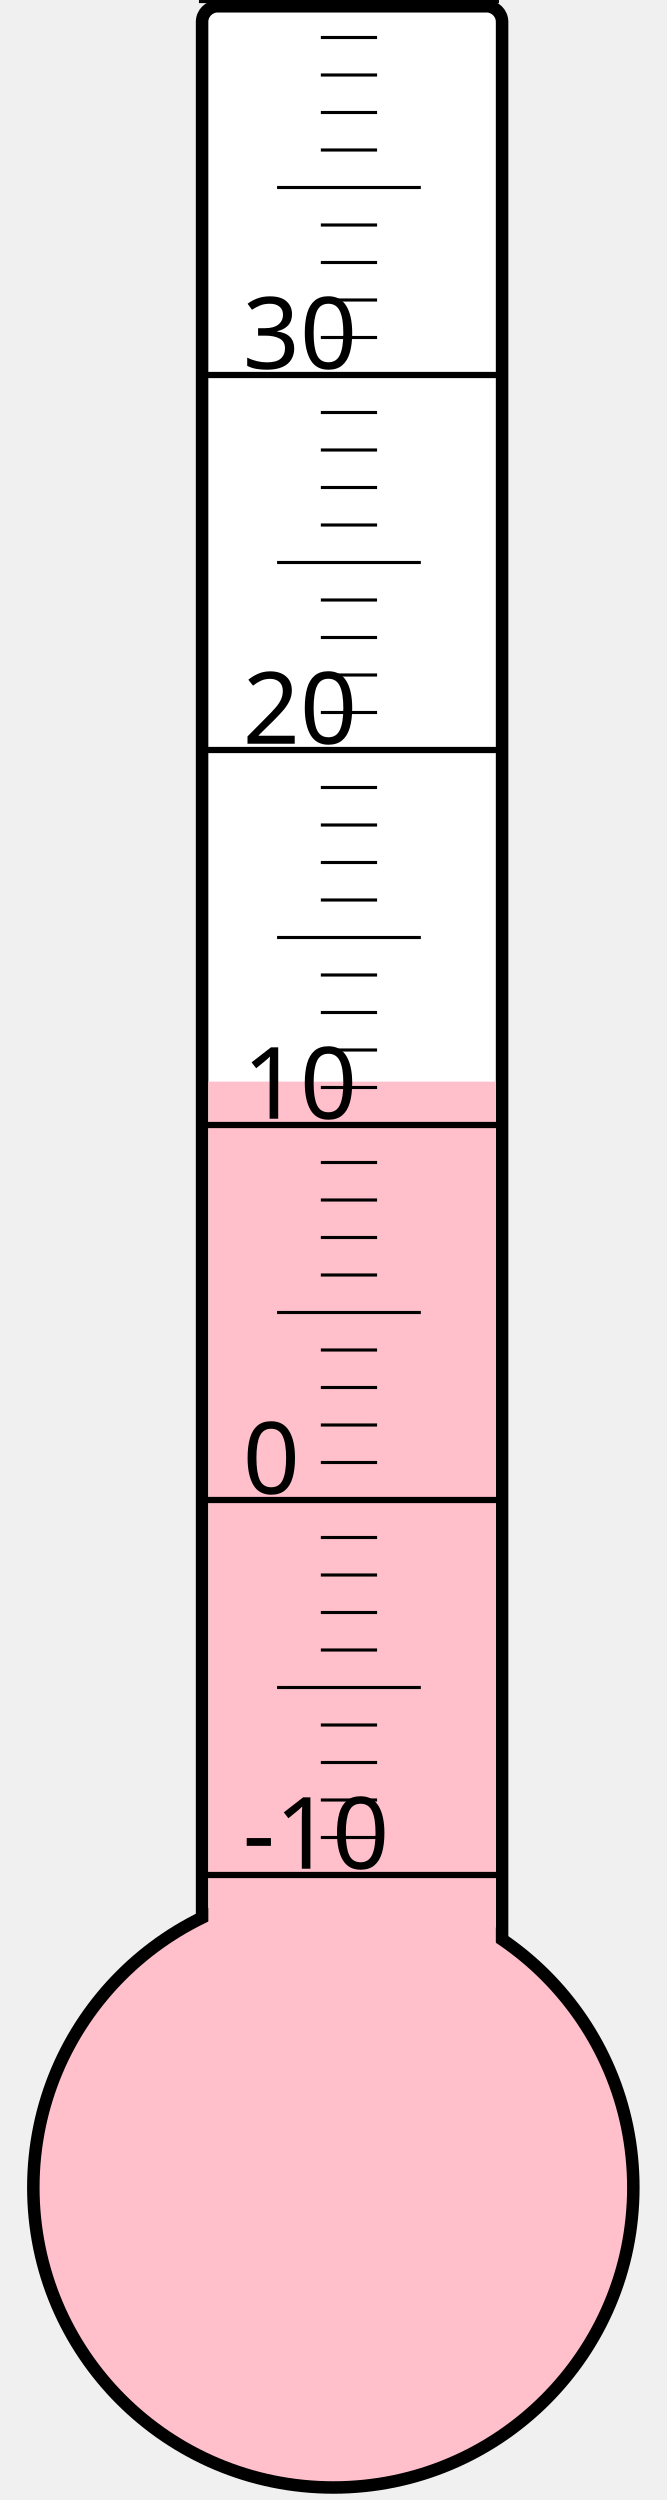
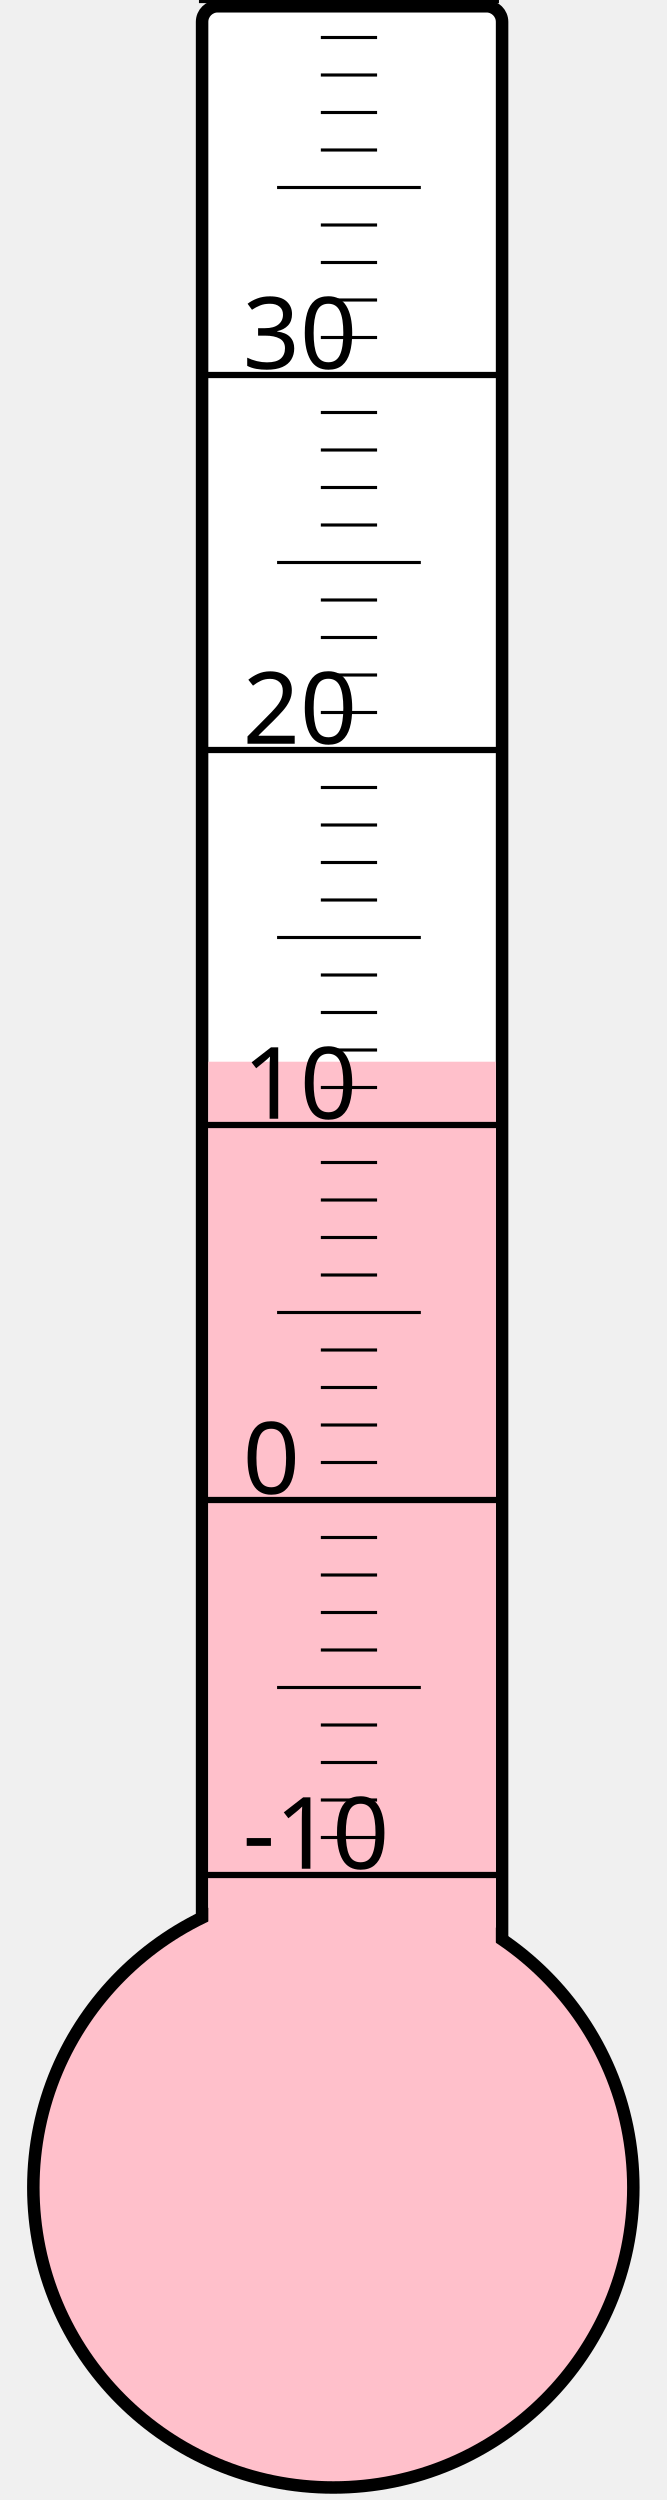
<svg xmlns="http://www.w3.org/2000/svg" width="40px" height="150px" viewBox="0 0 200 800">
  <rect width="200" height="800" x="0" y="0" style="fill: #ffffeb; fill-opacity: 0;" />
  <rect width="96" height="680" x="58" y="2" rx="5" ry="5" style="fill: white; fill-opacity: 1; stroke: black; stroke-width: 4;" />
  <circle cx="100" cy="700" r="96" style="fill: pink; stroke: black; stroke-width: 4;" />
-   <rect width="92" height="353.875" x="60" y="346.125" style="fill: pink; fill-opacity: 1; stroke-width: 0;" />
+   <rect width="92" height="360.25" x="60" y="339.75" style="fill: pink; fill-opacity: 1; stroke-width: 0;" />
  <text x="71" y="598" style="font-family: sans-serif; font-size: 24pt;">-10</text>
  <text x="71" y="478" style="font-family: sans-serif; font-size: 24pt;">0</text>
  <text x="71" y="358" style="font-family: sans-serif; font-size: 24pt;">10</text>
  <text x="71" y="238" style="font-family: sans-serif; font-size: 24pt;">20</text>
  <text x="71" y="118" style="font-family: sans-serif; font-size: 24pt;">30</text>
  <g style="stroke: black;">
    <line x1="57" y1="600" x2="153" y2="600" style="stroke-width: 2;" />
    <line x1="96" y1="588" x2="114" y2="588" style="stroke-width: 1;" />
    <line x1="96" y1="576" x2="114" y2="576" style="stroke-width: 1;" />
    <line x1="96" y1="564" x2="114" y2="564" style="stroke-width: 1;" />
    <line x1="96" y1="552" x2="114" y2="552" style="stroke-width: 1;" />
    <line x1="82" y1="540" x2="128" y2="540" style="stroke-width: 1;" />
    <line x1="96" y1="528" x2="114" y2="528" style="stroke-width: 1;" />
    <line x1="96" y1="516" x2="114" y2="516" style="stroke-width: 1;" />
    <line x1="96" y1="504" x2="114" y2="504" style="stroke-width: 1;" />
    <line x1="96" y1="492" x2="114" y2="492" style="stroke-width: 1;" />
    <line x1="57" y1="480" x2="153" y2="480" style="stroke-width: 2;" />
    <line x1="96" y1="468" x2="114" y2="468" style="stroke-width: 1;" />
    <line x1="96" y1="456" x2="114" y2="456" style="stroke-width: 1;" />
    <line x1="96" y1="444" x2="114" y2="444" style="stroke-width: 1;" />
    <line x1="96" y1="432" x2="114" y2="432" style="stroke-width: 1;" />
    <line x1="82" y1="420" x2="128" y2="420" style="stroke-width: 1;" />
    <line x1="96" y1="408" x2="114" y2="408" style="stroke-width: 1;" />
    <line x1="96" y1="396" x2="114" y2="396" style="stroke-width: 1;" />
    <line x1="96" y1="384" x2="114" y2="384" style="stroke-width: 1;" />
    <line x1="96" y1="372" x2="114" y2="372" style="stroke-width: 1;" />
    <line x1="57" y1="360" x2="153" y2="360" style="stroke-width: 2;" />
    <line x1="96" y1="348" x2="114" y2="348" style="stroke-width: 1;" />
    <line x1="96" y1="336" x2="114" y2="336" style="stroke-width: 1;" />
    <line x1="96" y1="324" x2="114" y2="324" style="stroke-width: 1;" />
    <line x1="96" y1="312" x2="114" y2="312" style="stroke-width: 1;" />
    <line x1="82" y1="300" x2="128" y2="300" style="stroke-width: 1;" />
    <line x1="96" y1="288" x2="114" y2="288" style="stroke-width: 1;" />
    <line x1="96" y1="276" x2="114" y2="276" style="stroke-width: 1;" />
    <line x1="96" y1="264" x2="114" y2="264" style="stroke-width: 1;" />
    <line x1="96" y1="252" x2="114" y2="252" style="stroke-width: 1;" />
    <line x1="57" y1="240" x2="153" y2="240" style="stroke-width: 2;" />
    <line x1="96" y1="228" x2="114" y2="228" style="stroke-width: 1;" />
    <line x1="96" y1="216" x2="114" y2="216" style="stroke-width: 1;" />
    <line x1="96" y1="204" x2="114" y2="204" style="stroke-width: 1;" />
    <line x1="96" y1="192" x2="114" y2="192" style="stroke-width: 1;" />
    <line x1="82" y1="180" x2="128" y2="180" style="stroke-width: 1;" />
    <line x1="96" y1="168" x2="114" y2="168" style="stroke-width: 1;" />
    <line x1="96" y1="156" x2="114" y2="156" style="stroke-width: 1;" />
    <line x1="96" y1="144" x2="114" y2="144" style="stroke-width: 1;" />
    <line x1="96" y1="132" x2="114" y2="132" style="stroke-width: 1;" />
    <line x1="57" y1="120" x2="153" y2="120" style="stroke-width: 2;" />
    <line x1="96" y1="108" x2="114" y2="108" style="stroke-width: 1;" />
    <line x1="96" y1="96" x2="114" y2="96" style="stroke-width: 1;" />
    <line x1="96" y1="84" x2="114" y2="84" style="stroke-width: 1;" />
    <line x1="96" y1="72" x2="114" y2="72" style="stroke-width: 1;" />
    <line x1="82" y1="60" x2="128" y2="60" style="stroke-width: 1;" />
    <line x1="96" y1="48" x2="114" y2="48" style="stroke-width: 1;" />
    <line x1="96" y1="36" x2="114" y2="36" style="stroke-width: 1;" />
    <line x1="96" y1="24" x2="114" y2="24" style="stroke-width: 1;" />
    <line x1="96" y1="12" x2="114" y2="12" style="stroke-width: 1;" />
    <line x1="57" y1="0" x2="153" y2="0" style="stroke-width: 2;" />
  </g>
</svg>
